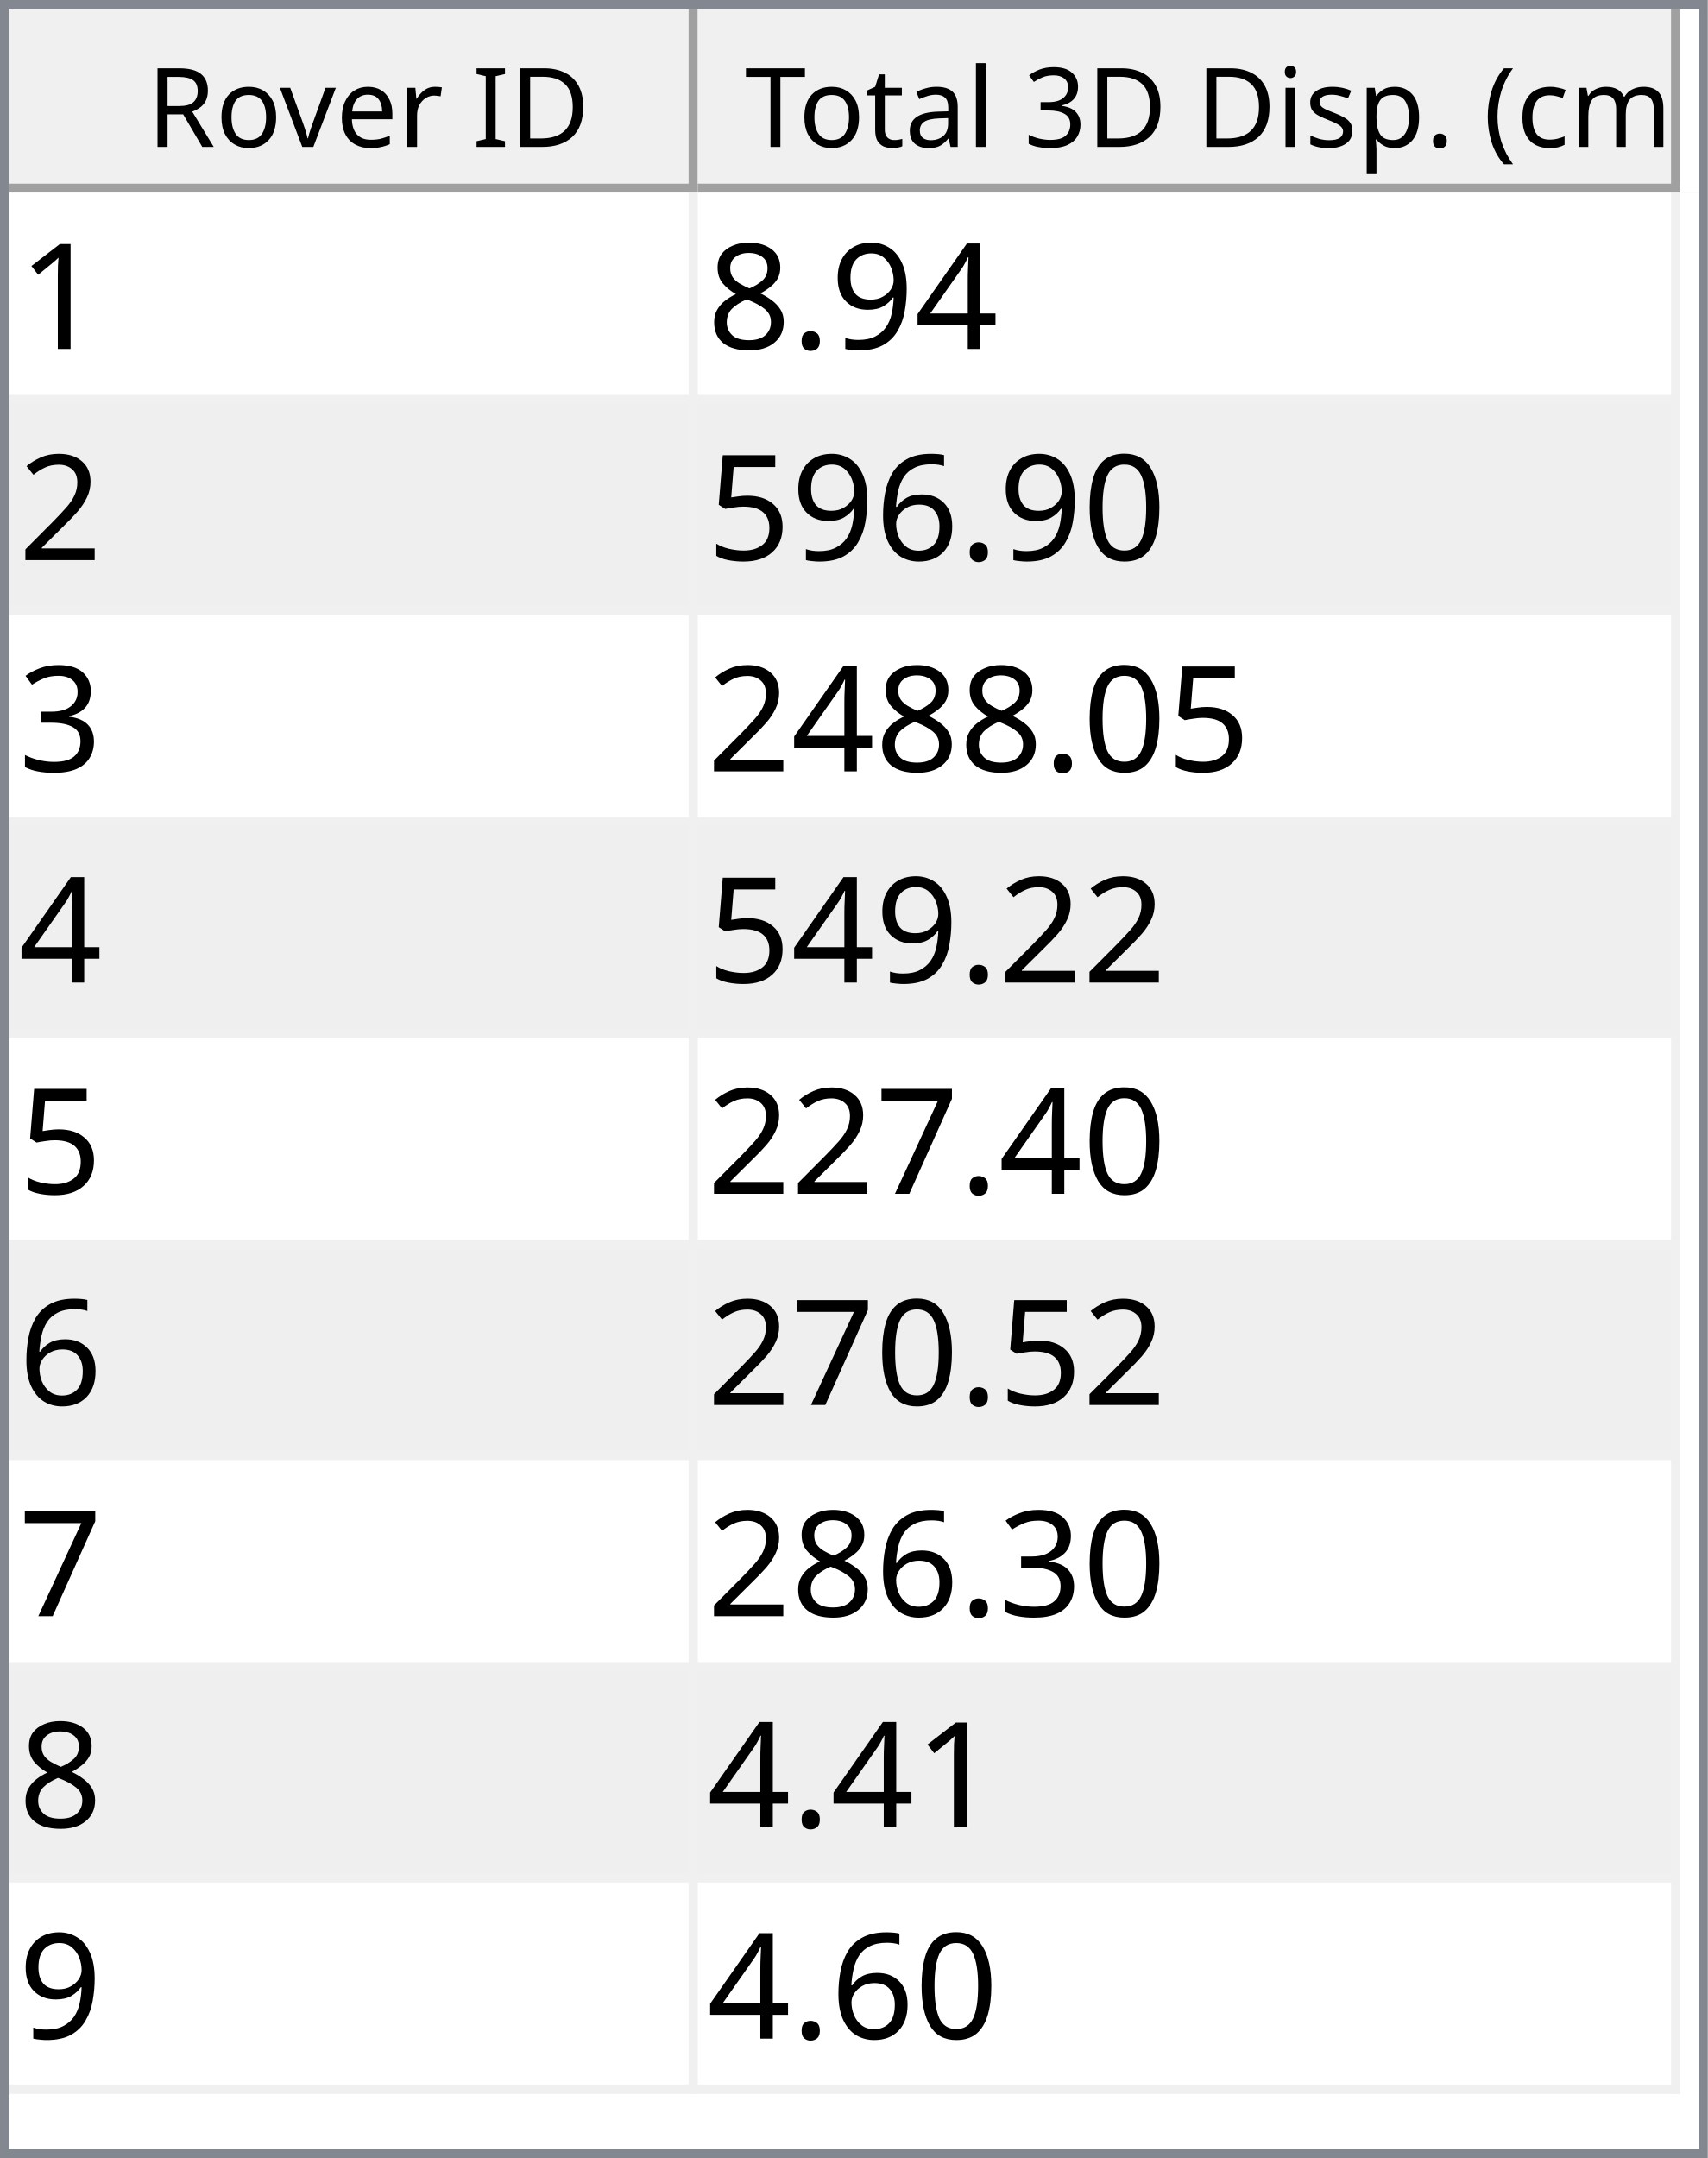
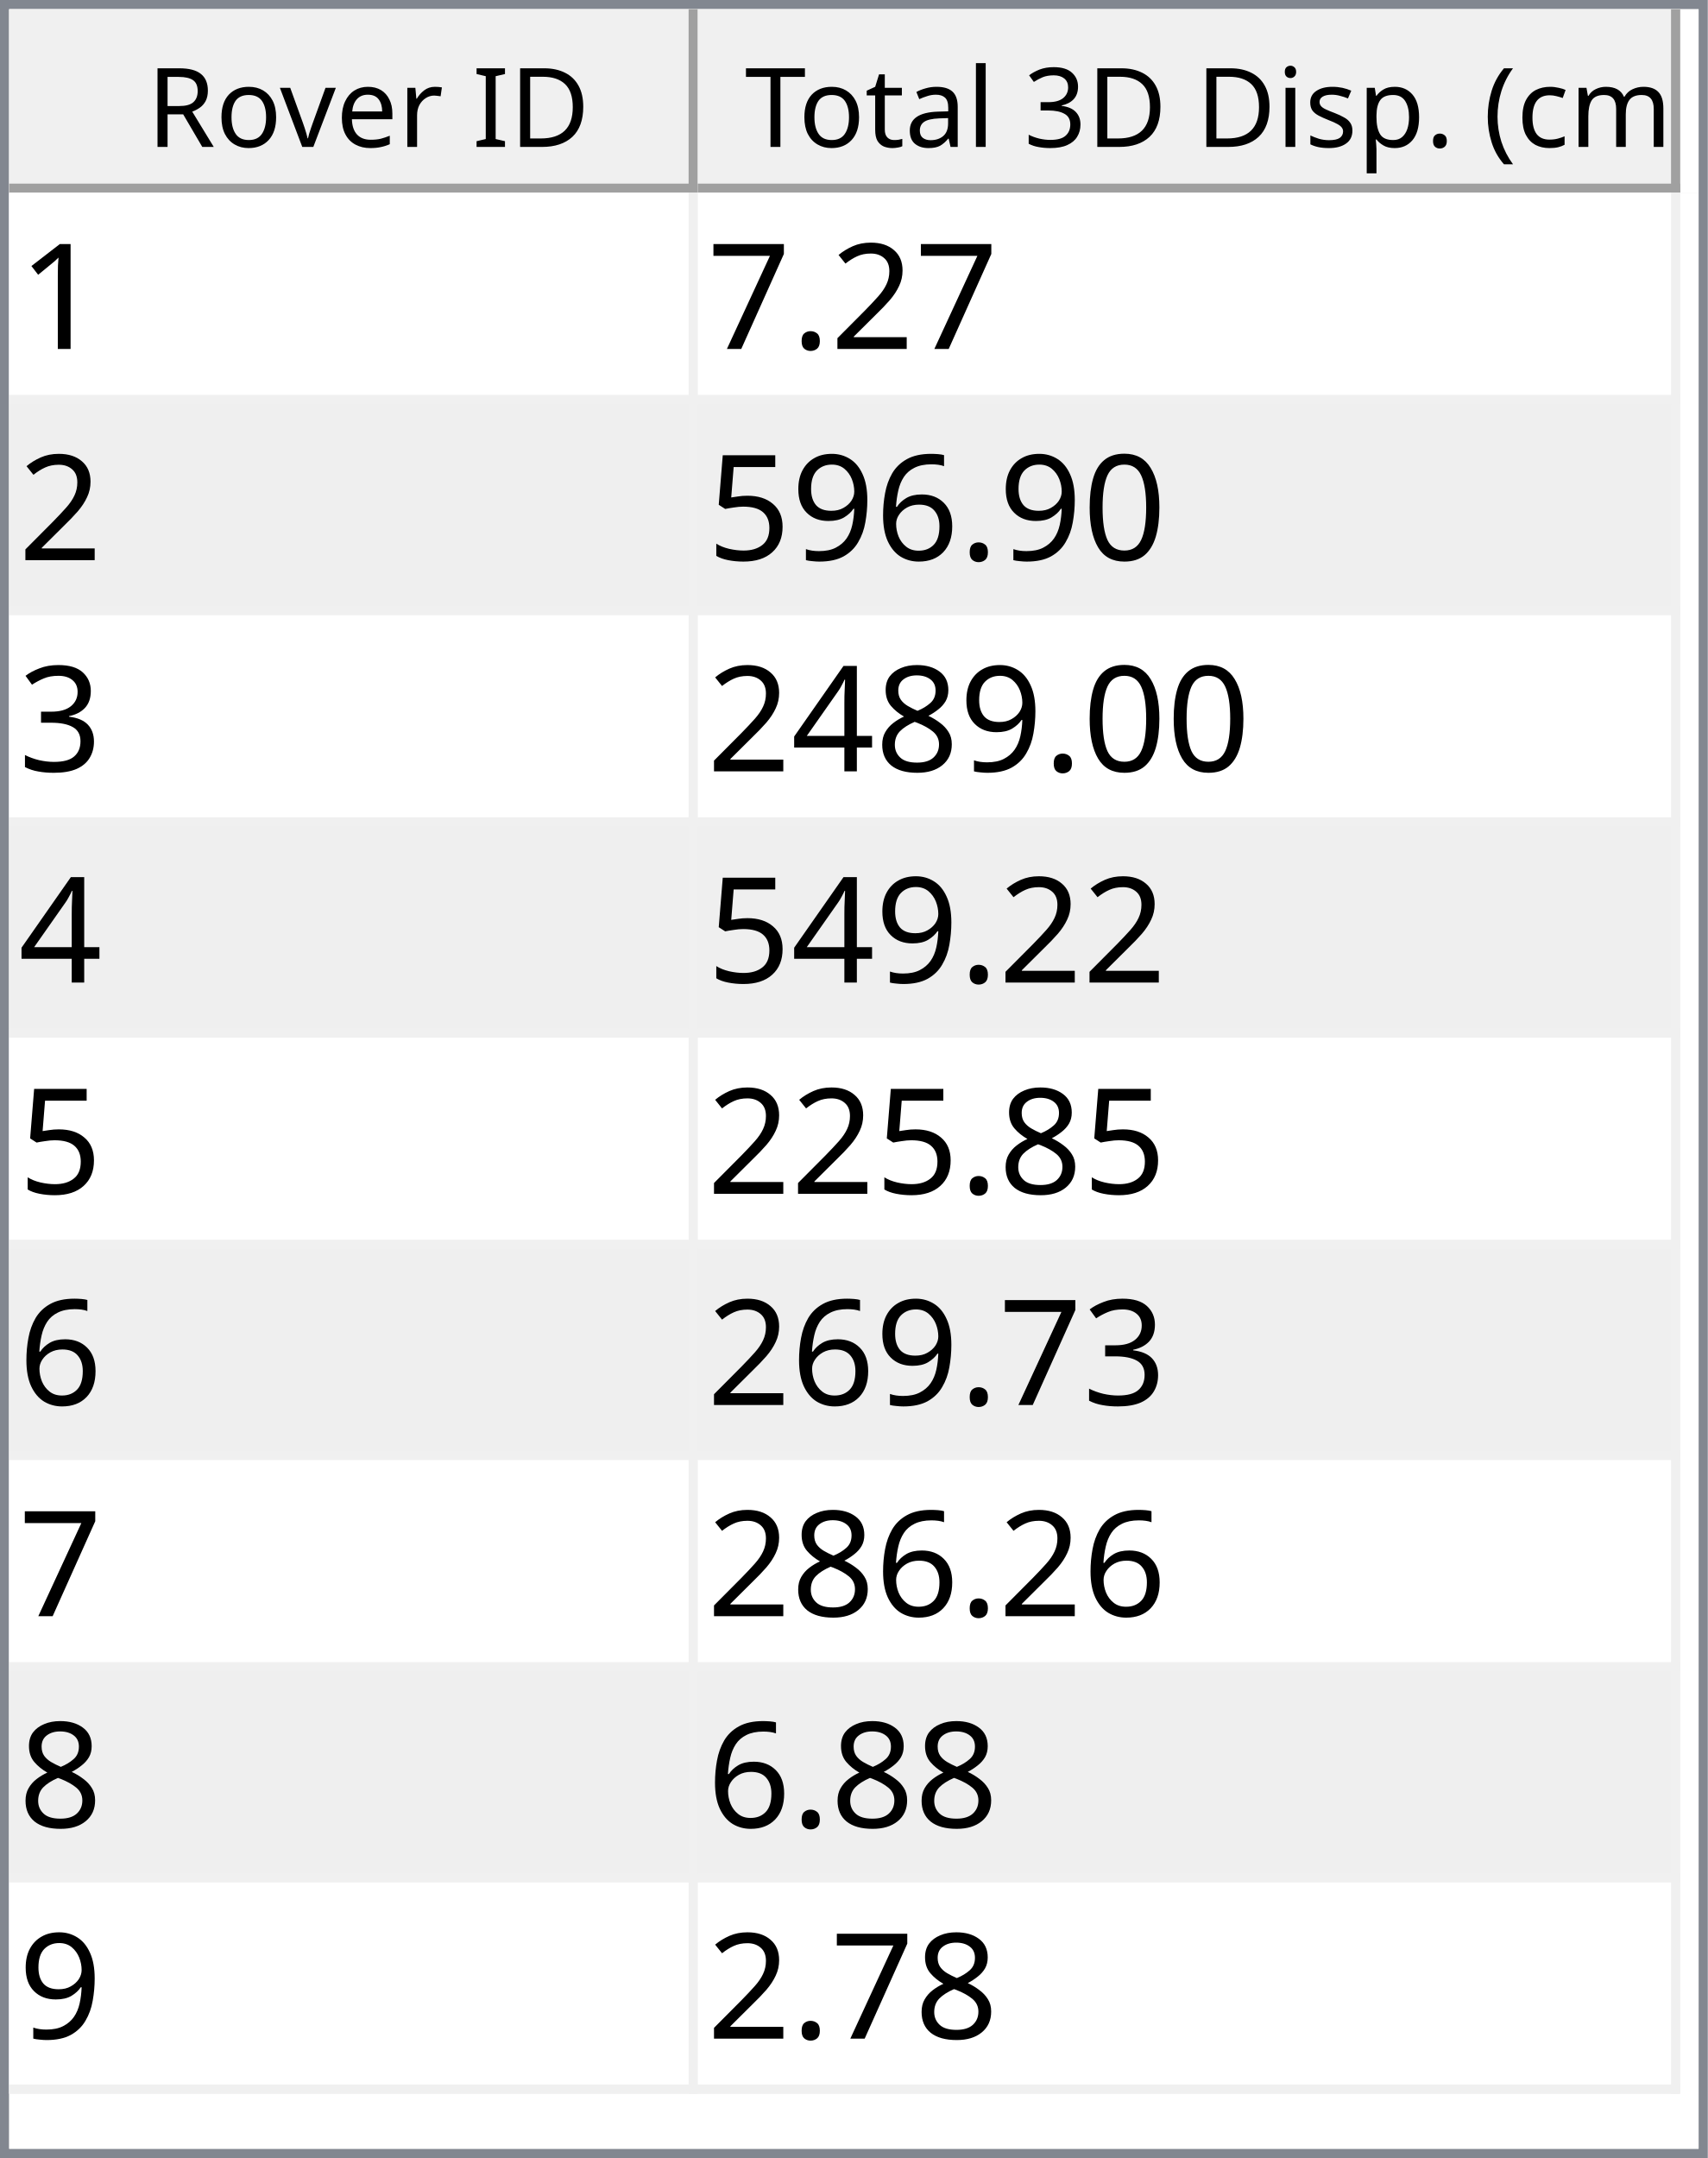
<svg xmlns="http://www.w3.org/2000/svg" style="fill-opacity:1; color-rendering:auto; color-interpolation:auto; text-rendering:auto; stroke:black; stroke-linecap:square; stroke-miterlimit:10; shape-rendering:auto; stroke-opacity:1; fill:black; stroke-dasharray:none; font-weight:normal; stroke-width:1; font-family:'Dialog'; font-style:normal; stroke-linejoin:miter; font-size:12px; stroke-dashoffset:0; image-rendering:auto;" width="186" height="235">
  <defs id="genericDefs" />
  <g>
    <defs id="defs1">
      <clipPath clipPathUnits="userSpaceOnUse" id="clipPath1">
        <path d="M0 0 L186 0 L186 235 L0 235 L0 0 Z" />
      </clipPath>
      <clipPath clipPathUnits="userSpaceOnUse" id="clipPath2">
        <path d="M0 0 L0 235 L186 235 L186 0 Z" />
      </clipPath>
      <clipPath clipPathUnits="userSpaceOnUse" id="clipPath3">
        <path d="M0 0 L0 20 L184 20 L184 0 Z" />
      </clipPath>
      <clipPath clipPathUnits="userSpaceOnUse" id="clipPath4">
        <path d="M0 0 L0 20 L75 20 L75 0 Z" />
      </clipPath>
      <clipPath clipPathUnits="userSpaceOnUse" id="clipPath5">
        <path d="M1 1 L1 19 L74 19 L74 1 Z" />
      </clipPath>
      <clipPath clipPathUnits="userSpaceOnUse" id="clipPath6">
        <path d="M0 0 L0 18 L73 18 L73 0 Z" />
      </clipPath>
      <clipPath clipPathUnits="userSpaceOnUse" id="clipPath7">
        <path d="M-0.5 -0.5 L-0.5 19.5 L74.5 19.5 L74.5 -0.5 Z" />
      </clipPath>
      <clipPath clipPathUnits="userSpaceOnUse" id="clipPath8">
        <path d="M0 0 L0 20 L107 20 L107 0 Z" />
      </clipPath>
      <clipPath clipPathUnits="userSpaceOnUse" id="clipPath9">
        <path d="M1 1 L1 19 L106 19 L106 1 Z" />
      </clipPath>
      <clipPath clipPathUnits="userSpaceOnUse" id="clipPath10">
        <path d="M0 0 L0 18 L105 18 L105 0 Z" />
      </clipPath>
      <clipPath clipPathUnits="userSpaceOnUse" id="clipPath11">
        <path d="M-0.5 -0.5 L-0.5 19.5 L106.5 19.5 L106.5 -0.5 Z" />
      </clipPath>
      <clipPath clipPathUnits="userSpaceOnUse" id="clipPath12">
        <path d="M0 0 L0 213 L184 213 L184 0 Z" />
      </clipPath>
      <clipPath clipPathUnits="userSpaceOnUse" id="clipPath13">
        <path d="M0 0 L0 207 L182 207 L182 0 Z" />
      </clipPath>
      <clipPath clipPathUnits="userSpaceOnUse" id="clipPath14">
        <path d="M-0.5 -0.5 L-0.5 206.5 L181.5 206.5 L181.5 -0.5 Z" />
      </clipPath>
      <clipPath clipPathUnits="userSpaceOnUse" id="clipPath15">
        <path d="M0 0 L0 22 L74 22 L74 0 Z" />
      </clipPath>
      <clipPath clipPathUnits="userSpaceOnUse" id="clipPath16">
        <path d="M0 0 L0 22 L106 22 L106 0 Z" />
      </clipPath>
      <font horiz-adv-x="64.551" id="font1">
        <font-face ascent="107.91" descent="25.098" units-per-em="100" style="font-style:normal; font-family:Segoe UI; font-weight:normal;" />
        <missing-glyph horiz-adv-x="64.551" d="M8.109 0 L8.109 68.266 L56.453 68.266 L56.453 0 L8.109 0 ZM15.328 7.234 L49.219 7.234 L49.219 61.031 L15.328 61.031 L15.328 7.234 Z" />
        <glyph unicode="D" horiz-adv-x="70.117" d="M9.188 0 L9.188 70.016 L28.516 70.016 Q65.531 70.016 65.531 35.891 Q65.531 19.672 55.25 9.836 Q44.969 0 27.734 0 L9.188 0 ZM17.391 62.594 L17.391 7.422 L27.828 7.422 Q41.609 7.422 49.273 14.797 Q56.938 22.172 56.938 35.688 Q56.938 62.594 28.328 62.594 L17.391 62.594 Z" />
        <glyph unicode="I" horiz-adv-x="26.611" d="M17.391 0 L9.188 0 L9.188 70.016 L17.391 70.016 L17.391 0 Z" />
        <glyph unicode=" " horiz-adv-x="27.393" d="" />
        <glyph unicode="r" horiz-adv-x="34.766" d="M34.188 41.891 Q32.078 43.5 28.125 43.5 Q23 43.5 19.555 38.672 Q16.109 33.844 16.109 25.484 L16.109 0 L8.109 0 L8.109 50 L16.109 50 L16.109 39.703 L16.312 39.703 Q18.016 44.969 21.531 47.922 Q25.047 50.875 29.391 50.875 Q32.516 50.875 34.188 50.203 L34.188 41.891 Z" />
        <glyph unicode="e" horiz-adv-x="52.295" d="M48.297 23 L12.984 23 Q13.188 14.656 17.484 10.109 Q21.781 5.562 29.297 5.562 Q37.75 5.562 44.828 11.141 L44.828 3.609 Q38.234 -1.172 27.391 -1.172 Q16.797 -1.172 10.742 5.641 Q4.688 12.453 4.688 24.812 Q4.688 36.469 11.305 43.82 Q17.922 51.172 27.734 51.172 Q37.547 51.172 42.922 44.828 Q48.297 38.484 48.297 27.203 L48.297 23 ZM40.094 29.781 Q40.047 36.719 36.75 40.578 Q33.453 44.438 27.594 44.438 Q21.922 44.438 17.969 40.383 Q14.016 36.328 13.094 29.781 L40.094 29.781 Z" />
        <glyph unicode="v" horiz-adv-x="47.9" d="M47.406 50 L27.484 0 L19.625 0 L0.688 50 L9.469 50 L22.172 13.672 Q23.578 9.672 23.922 6.688 L24.125 6.688 Q24.609 10.453 25.688 13.484 L38.969 50 L47.406 50 Z" />
        <glyph unicode="o" horiz-adv-x="58.594" d="M29 -1.172 Q17.922 -1.172 11.305 5.836 Q4.688 12.844 4.688 24.422 Q4.688 37.016 11.57 44.094 Q18.453 51.172 30.172 51.172 Q41.359 51.172 47.633 44.289 Q53.906 37.406 53.906 25.203 Q53.906 13.234 47.141 6.031 Q40.375 -1.172 29 -1.172 ZM29.594 44.438 Q21.875 44.438 17.383 39.188 Q12.891 33.938 12.891 24.703 Q12.891 15.828 17.43 10.695 Q21.969 5.562 29.594 5.562 Q37.359 5.562 41.531 10.594 Q45.703 15.625 45.703 24.906 Q45.703 34.281 41.531 39.359 Q37.359 44.438 29.594 44.438 Z" />
        <glyph unicode="R" horiz-adv-x="59.814" d="M59.375 0 L49.609 0 L37.891 19.625 Q36.281 22.359 34.766 24.289 Q33.25 26.219 31.664 27.438 Q30.078 28.656 28.25 29.219 Q26.422 29.781 24.125 29.781 L17.391 29.781 L17.391 0 L9.188 0 L9.188 70.016 L30.078 70.016 Q34.672 70.016 38.555 68.867 Q42.438 67.719 45.289 65.375 Q48.141 63.031 49.758 59.547 Q51.375 56.062 51.375 51.375 Q51.375 47.703 50.273 44.656 Q49.172 41.609 47.148 39.211 Q45.125 36.812 42.266 35.133 Q39.406 33.453 35.844 32.516 L35.844 32.328 Q37.594 31.547 38.891 30.547 Q40.188 29.547 41.359 28.18 Q42.531 26.812 43.68 25.078 Q44.828 23.344 46.234 21.047 L59.375 0 ZM17.391 62.594 L17.391 37.203 L28.516 37.203 Q31.594 37.203 34.203 38.133 Q36.812 39.062 38.719 40.797 Q40.625 42.531 41.703 45.047 Q42.781 47.562 42.781 50.688 Q42.781 56.297 39.141 59.445 Q35.5 62.594 28.609 62.594 L17.391 62.594 Z" />
        <glyph unicode=")" horiz-adv-x="30.176" d="M8.297 -15.922 L1.172 -15.922 Q16.406 2.344 16.406 26.812 Q16.406 51.469 1.078 70.016 L8.297 70.016 Q23.531 52.156 23.531 26.703 Q23.531 1.375 8.297 -15.922 Z" />
        <glyph unicode="m" horiz-adv-x="86.133" d="M79.109 0 L71.094 0 L71.094 28.719 Q71.094 37.016 68.531 40.727 Q65.969 44.438 59.906 44.438 Q54.781 44.438 51.195 39.75 Q47.609 35.062 47.609 28.516 L47.609 0 L39.594 0 L39.594 29.688 Q39.594 44.438 28.219 44.438 Q22.953 44.438 19.531 40.016 Q16.109 35.594 16.109 28.516 L16.109 0 L8.109 0 L8.109 50 L16.109 50 L16.109 42.094 L16.312 42.094 Q21.625 51.172 31.844 51.172 Q36.969 51.172 40.773 48.312 Q44.578 45.453 46 40.828 Q51.562 51.172 62.594 51.172 Q79.109 51.172 79.109 30.812 L79.109 0 Z" />
        <glyph unicode="c" horiz-adv-x="46.191" d="M42.188 2.297 Q36.422 -1.172 28.516 -1.172 Q17.828 -1.172 11.258 5.789 Q4.688 12.75 4.688 23.828 Q4.688 36.188 11.766 43.68 Q18.844 51.172 30.672 51.172 Q37.25 51.172 42.281 48.734 L42.281 40.531 Q36.719 44.438 30.375 44.438 Q22.703 44.438 17.797 38.945 Q12.891 33.453 12.891 24.516 Q12.891 15.719 17.508 10.641 Q22.125 5.562 29.891 5.562 Q36.422 5.562 42.188 9.906 L42.188 2.297 Z" />
        <glyph unicode="(" horiz-adv-x="30.176" d="M29.109 -15.922 L21.969 -15.922 Q6.844 1.375 6.844 26.703 Q6.844 52.156 21.969 70.016 L29.203 70.016 Q13.875 51.469 13.875 26.812 Q13.875 2.344 29.109 -15.922 Z" />
        <glyph unicode="." horiz-adv-x="21.68" d="M10.891 -1.078 Q8.641 -1.078 7.055 0.539 Q5.469 2.156 5.469 4.391 Q5.469 6.641 7.055 8.273 Q8.641 9.906 10.891 9.906 Q13.188 9.906 14.797 8.273 Q16.406 6.641 16.406 4.391 Q16.406 2.156 14.797 0.539 Q13.188 -1.078 10.891 -1.078 Z" />
        <glyph unicode="p" horiz-adv-x="58.789" d="M16.312 7.234 L16.109 7.234 L16.109 -23 L8.109 -23 L8.109 50 L16.109 50 L16.109 41.219 L16.312 41.219 Q22.219 51.172 33.594 51.172 Q43.266 51.172 48.688 44.461 Q54.109 37.75 54.109 26.469 Q54.109 13.922 48 6.375 Q41.891 -1.172 31.297 -1.172 Q21.578 -1.172 16.312 7.234 ZM16.109 27.391 L16.109 20.406 Q16.109 14.203 20.141 9.883 Q24.172 5.562 30.375 5.562 Q37.641 5.562 41.773 11.133 Q45.906 16.703 45.906 26.609 Q45.906 34.969 42.047 39.703 Q38.188 44.438 31.594 44.438 Q24.609 44.438 20.359 39.578 Q16.109 34.719 16.109 27.391 Z" />
        <glyph unicode="s" horiz-adv-x="42.432" d="M5.078 1.812 L5.078 10.406 Q11.625 5.562 19.484 5.562 Q30.031 5.562 30.031 12.594 Q30.031 14.594 29.125 15.992 Q28.219 17.391 26.68 18.461 Q25.141 19.531 23.07 20.383 Q21 21.234 18.609 22.172 Q15.281 23.484 12.766 24.828 Q10.25 26.172 8.57 27.859 Q6.891 29.547 6.031 31.695 Q5.172 33.844 5.172 36.719 Q5.172 40.234 6.789 42.945 Q8.406 45.656 11.086 47.484 Q13.766 49.312 17.211 50.242 Q20.656 51.172 24.312 51.172 Q30.812 51.172 35.938 48.922 L35.938 40.828 Q30.422 44.438 23.25 44.438 Q21 44.438 19.195 43.922 Q17.391 43.406 16.094 42.477 Q14.797 41.547 14.086 40.258 Q13.375 38.969 13.375 37.406 Q13.375 35.453 14.086 34.133 Q14.797 32.812 16.164 31.789 Q17.531 30.766 19.484 29.938 Q21.438 29.109 23.922 28.125 Q27.25 26.859 29.883 25.516 Q32.516 24.172 34.375 22.484 Q36.234 20.797 37.234 18.602 Q38.234 16.406 38.234 13.375 Q38.234 9.672 36.602 6.938 Q34.969 4.203 32.234 2.398 Q29.5 0.594 25.93 -0.289 Q22.359 -1.172 18.453 -1.172 Q10.75 -1.172 5.078 1.812 Z" />
        <glyph unicode="i" horiz-adv-x="24.219" d="M12.203 62.703 Q10.062 62.703 8.547 64.164 Q7.031 65.625 7.031 67.875 Q7.031 70.125 8.547 71.609 Q10.062 73.094 12.203 73.094 Q14.406 73.094 15.945 71.609 Q17.484 70.125 17.484 67.875 Q17.484 65.719 15.945 64.211 Q14.406 62.703 12.203 62.703 ZM16.109 0 L8.109 0 L8.109 50 L16.109 50 L16.109 0 Z" />
        <glyph unicode="3" horiz-adv-x="53.906" d="M46.531 19.828 Q46.531 15.094 44.75 11.211 Q42.969 7.328 39.719 4.57 Q36.469 1.812 31.93 0.297 Q27.391 -1.219 21.922 -1.219 Q11.922 -1.219 6 2.594 L6 11.188 Q13.094 5.609 22.219 5.609 Q25.875 5.609 28.828 6.539 Q31.781 7.469 33.906 9.227 Q36.031 10.984 37.18 13.477 Q38.328 15.969 38.328 19.094 Q38.328 32.812 18.797 32.812 L12.984 32.812 L12.984 39.594 L18.5 39.594 Q35.797 39.594 35.797 52.484 Q35.797 64.406 22.609 64.406 Q15.188 64.406 8.688 59.422 L8.688 67.188 Q15.375 71.188 24.609 71.188 Q29 71.188 32.57 69.969 Q36.141 68.75 38.68 66.555 Q41.219 64.359 42.609 61.281 Q44 58.203 44 54.5 Q44 40.672 30.031 36.719 L30.031 36.531 Q33.594 36.141 36.625 34.797 Q39.656 33.453 41.852 31.305 Q44.047 29.156 45.289 26.25 Q46.531 23.344 46.531 19.828 Z" />
        <glyph unicode="l" horiz-adv-x="24.219" d="M16.109 0 L8.109 0 L8.109 74.031 L16.109 74.031 L16.109 0 Z" />
        <glyph unicode="a" horiz-adv-x="50.879" d="M43.891 0 L35.891 0 L35.891 7.812 L35.688 7.812 Q30.469 -1.172 20.312 -1.172 Q12.844 -1.172 8.617 2.781 Q4.391 6.734 4.391 13.281 Q4.391 27.297 20.906 29.594 L35.891 31.688 Q35.891 44.438 25.594 44.438 Q16.547 44.438 9.281 38.281 L9.281 46.484 Q16.656 51.172 26.266 51.172 Q43.891 51.172 43.891 32.516 L43.891 0 ZM35.891 25.297 L23.828 23.641 Q18.266 22.859 15.43 20.875 Q12.594 18.891 12.594 13.875 Q12.594 10.203 15.211 7.883 Q17.828 5.562 22.172 5.562 Q28.125 5.562 32.008 9.742 Q35.891 13.922 35.891 20.312 L35.891 25.297 Z" />
        <glyph unicode="t" horiz-adv-x="33.887" d="M31.297 0.484 Q28.469 -1.078 23.828 -1.078 Q10.688 -1.078 10.688 13.578 L10.688 43.172 L2.094 43.172 L2.094 50 L10.688 50 L10.688 62.203 L18.703 64.797 L18.703 50 L31.297 50 L31.297 43.172 L18.703 43.172 L18.703 14.984 Q18.703 9.969 20.414 7.82 Q22.125 5.672 26.078 5.672 Q29.109 5.672 31.297 7.328 L31.297 0.484 Z" />
        <glyph unicode="T" horiz-adv-x="52.393" d="M50.594 62.594 L30.375 62.594 L30.375 0 L22.172 0 L22.172 62.594 L2 62.594 L2 70.016 L50.594 70.016 L50.594 62.594 Z" />
      </font>
      <font horiz-adv-x="75.0" id="font2">
        <font-face ascent="100.537" descent="21.973" units-per-em="100" style="font-style:normal; font-family:sans-serif; font-weight:normal;" />
        <missing-glyph horiz-adv-x="75.0" d="M12.5 0 L12.5 62.5 L62.5 62.5 L62.5 0 L12.5 0 ZM14.062 1.562 L60.938 1.562 L60.938 60.938 L14.062 60.938 L14.062 1.562 Z" />
        <glyph unicode="1" horiz-adv-x="55.615" d="M37.25 0 L28.469 0 L28.469 56 Q25.297 52.984 20.141 49.953 Q14.984 46.922 10.891 45.406 L10.891 53.906 Q18.266 57.375 23.781 62.305 Q29.297 67.234 31.594 71.875 L37.25 71.875 L37.25 0 Z" />
-         <glyph unicode="4" horiz-adv-x="55.615" d="M32.328 0 L32.328 17.141 L1.266 17.141 L1.266 25.203 L33.938 71.578 L41.109 71.578 L41.109 25.203 L50.781 25.203 L50.781 17.141 L41.109 17.141 L41.109 0 L32.328 0 ZM32.328 25.203 L32.328 57.469 L9.906 25.203 L32.328 25.203 Z" />
-         <glyph unicode="9" horiz-adv-x="55.615" d="M5.469 16.547 L13.922 17.328 Q14.984 11.375 18.016 8.688 Q21.047 6 25.781 6 Q29.828 6 32.883 7.859 Q35.938 9.719 37.891 12.82 Q39.844 15.922 41.164 21.195 Q42.484 26.469 42.484 31.938 Q42.484 32.516 42.438 33.688 Q39.797 29.5 35.234 26.883 Q30.672 24.266 25.344 24.266 Q16.453 24.266 10.305 30.711 Q4.156 37.156 4.156 47.703 Q4.156 58.594 10.578 65.234 Q17 71.875 26.656 71.875 Q33.641 71.875 39.43 68.117 Q45.219 64.359 48.219 57.398 Q51.219 50.438 51.219 37.25 Q51.219 23.531 48.242 15.406 Q45.266 7.281 39.383 3.031 Q33.5 -1.219 25.594 -1.219 Q17.188 -1.219 11.867 3.445 Q6.547 8.109 5.469 16.547 ZM41.453 48.141 Q41.453 55.719 37.43 60.156 Q33.406 64.594 27.734 64.594 Q21.875 64.594 17.531 59.812 Q13.188 55.031 13.188 47.406 Q13.188 40.578 17.312 36.305 Q21.438 32.031 27.484 32.031 Q33.594 32.031 37.523 36.305 Q41.453 40.578 41.453 48.141 Z" />
+         <glyph unicode="2" horiz-adv-x="55.615" d="M50.344 8.453 L50.344 0 L3.031 0 Q2.938 3.172 4.047 6.109 Q5.859 10.938 9.836 15.625 Q13.812 20.312 21.344 26.469 Q33.016 36.031 37.117 41.625 Q41.219 47.219 41.219 52.203 Q41.219 57.422 37.477 61.008 Q33.734 64.594 27.734 64.594 Q21.391 64.594 17.578 60.789 Q13.766 56.984 13.719 50.25 L4.688 51.172 Q5.609 61.281 11.664 66.578 Q17.719 71.875 27.938 71.875 Q38.234 71.875 44.242 66.164 Q50.25 60.453 50.25 52 Q50.25 47.703 48.492 43.555 Q46.734 39.406 42.656 34.812 Q38.578 30.219 29.109 22.219 Q21.188 15.578 18.945 13.211 Q16.703 10.844 15.234 8.453 L50.344 8.453 Z" />
        <glyph unicode="." horiz-adv-x="27.783" d="M9.078 0 L9.078 10.016 L19.094 10.016 L19.094 0 L9.078 0 Z" />
-         <glyph unicode="8" horiz-adv-x="55.615" d="M17.672 38.812 Q12.203 40.828 9.57 44.539 Q6.938 48.25 6.938 53.422 Q6.938 61.234 12.555 66.555 Q18.172 71.875 27.484 71.875 Q36.859 71.875 42.578 66.43 Q48.297 60.984 48.297 53.172 Q48.297 48.188 45.68 44.508 Q43.062 40.828 37.75 38.812 Q44.344 36.672 47.781 31.883 Q51.219 27.094 51.219 20.453 Q51.219 11.281 44.727 5.031 Q38.234 -1.219 27.641 -1.219 Q17.047 -1.219 10.547 5.055 Q4.047 11.328 4.047 20.703 Q4.047 27.688 7.594 32.398 Q11.141 37.109 17.672 38.812 ZM15.922 53.719 Q15.922 48.641 19.195 45.414 Q22.469 42.188 27.688 42.188 Q32.766 42.188 36.016 45.383 Q39.266 48.578 39.266 53.219 Q39.266 58.062 35.914 61.359 Q32.562 64.656 27.594 64.656 Q22.562 64.656 19.242 61.43 Q15.922 58.203 15.922 53.719 ZM13.094 20.656 Q13.094 16.891 14.875 13.375 Q16.656 9.859 20.172 7.93 Q23.688 6 27.734 6 Q34.031 6 38.133 10.055 Q42.234 14.109 42.234 20.359 Q42.234 26.703 38.016 30.859 Q33.797 35.016 27.438 35.016 Q21.234 35.016 17.164 30.914 Q13.094 26.812 13.094 20.656 Z" />
-         <glyph unicode="2" horiz-adv-x="55.615" d="M50.344 8.453 L50.344 0 L3.031 0 Q2.938 3.172 4.047 6.109 Q5.859 10.938 9.836 15.625 Q13.812 20.312 21.344 26.469 Q33.016 36.031 37.117 41.625 Q41.219 47.219 41.219 52.203 Q41.219 57.422 37.477 61.008 Q33.734 64.594 27.734 64.594 Q21.391 64.594 17.578 60.789 Q13.766 56.984 13.719 50.25 L4.688 51.172 Q5.609 61.281 11.664 66.578 Q17.719 71.875 27.938 71.875 Q38.234 71.875 44.242 66.164 Q50.25 60.453 50.25 52 Q50.25 47.703 48.492 43.555 Q46.734 39.406 42.656 34.812 Q38.578 30.219 29.109 22.219 Q21.188 15.578 18.945 13.211 Q16.703 10.844 15.234 8.453 L50.344 8.453 Z" />
+         <glyph unicode="7" horiz-adv-x="55.615" d="M4.734 62.203 L4.734 70.656 L51.078 70.656 L51.078 63.812 Q44.234 56.547 37.523 44.484 Q30.812 32.422 27.156 19.672 Q24.516 10.688 23.781 0 L14.75 0 Q14.891 8.453 18.062 20.414 Q21.234 32.375 27.172 43.484 Q33.109 54.594 39.797 62.203 L4.734 62.203 Z" />
        <glyph unicode="0" horiz-adv-x="55.615" d="M4.156 35.297 Q4.156 48 6.766 55.742 Q9.375 63.484 14.523 67.68 Q19.672 71.875 27.484 71.875 Q33.25 71.875 37.594 69.555 Q41.938 67.234 44.773 62.867 Q47.609 58.5 49.219 52.227 Q50.828 45.953 50.828 35.297 Q50.828 22.703 48.242 14.969 Q45.656 7.234 40.508 3.008 Q35.359 -1.219 27.484 -1.219 Q17.141 -1.219 11.234 6.203 Q4.156 15.141 4.156 35.297 ZM13.188 35.297 Q13.188 17.672 17.312 11.836 Q21.438 6 27.484 6 Q33.547 6 37.672 11.859 Q41.797 17.719 41.797 35.297 Q41.797 52.984 37.672 58.789 Q33.547 64.594 27.391 64.594 Q21.344 64.594 17.719 59.469 Q13.188 52.938 13.188 35.297 Z" />
        <glyph unicode="6" horiz-adv-x="55.615" d="M49.75 54.047 L41.016 53.375 Q39.844 58.547 37.703 60.891 Q34.125 64.656 28.906 64.656 Q24.703 64.656 21.531 62.312 Q17.391 59.281 14.992 53.469 Q12.594 47.656 12.5 36.922 Q15.672 41.75 20.266 44.094 Q24.859 46.438 29.891 46.438 Q38.672 46.438 44.852 39.969 Q51.031 33.5 51.031 23.25 Q51.031 16.5 48.125 10.719 Q45.219 4.938 40.141 1.859 Q35.062 -1.219 28.609 -1.219 Q17.625 -1.219 10.695 6.859 Q3.766 14.938 3.766 33.5 Q3.766 54.25 11.422 63.672 Q18.109 71.875 29.438 71.875 Q37.891 71.875 43.289 67.141 Q48.688 62.406 49.75 54.047 ZM13.875 23.188 Q13.875 18.656 15.797 14.508 Q17.719 10.359 21.188 8.18 Q24.656 6 28.469 6 Q34.031 6 38.039 10.492 Q42.047 14.984 42.047 22.703 Q42.047 30.125 38.086 34.398 Q34.125 38.672 28.125 38.672 Q22.172 38.672 18.023 34.398 Q13.875 30.125 13.875 23.188 Z" />
+         <glyph unicode="9" horiz-adv-x="55.615" d="M5.469 16.547 L13.922 17.328 Q14.984 11.375 18.016 8.688 Q21.047 6 25.781 6 Q29.828 6 32.883 7.859 Q35.938 9.719 37.891 12.82 Q39.844 15.922 41.164 21.195 Q42.484 26.469 42.484 31.938 Q42.484 32.516 42.438 33.688 Q39.797 29.5 35.234 26.883 Q30.672 24.266 25.344 24.266 Q16.453 24.266 10.305 30.711 Q4.156 37.156 4.156 47.703 Q4.156 58.594 10.578 65.234 Q17 71.875 26.656 71.875 Q33.641 71.875 39.43 68.117 Q45.219 64.359 48.219 57.398 Q51.219 50.438 51.219 37.25 Q51.219 23.531 48.242 15.406 Q45.266 7.281 39.383 3.031 Q33.5 -1.219 25.594 -1.219 Q17.188 -1.219 11.867 3.445 Q6.547 8.109 5.469 16.547 ZM41.453 48.141 Q41.453 55.719 37.43 60.156 Q33.406 64.594 27.734 64.594 Q21.875 64.594 17.531 59.812 Q13.188 55.031 13.188 47.406 Q13.188 40.578 17.312 36.305 Q21.438 32.031 27.484 32.031 Q33.594 32.031 37.523 36.305 Q41.453 40.578 41.453 48.141 Z" />
        <glyph unicode="5" horiz-adv-x="55.615" d="M4.156 18.75 L13.375 19.531 Q14.406 12.797 18.141 9.398 Q21.875 6 27.156 6 Q33.5 6 37.891 10.789 Q42.281 15.578 42.281 23.484 Q42.281 31 38.062 35.352 Q33.844 39.703 27 39.703 Q22.75 39.703 19.336 37.773 Q15.922 35.844 13.969 32.766 L5.719 33.844 L12.641 70.609 L48.25 70.609 L48.25 62.203 L19.672 62.203 L15.828 42.969 Q22.266 47.469 29.344 47.469 Q38.719 47.469 45.164 40.969 Q51.609 34.469 51.609 24.266 Q51.609 14.547 45.953 7.469 Q39.062 -1.219 27.156 -1.219 Q17.391 -1.219 11.211 4.25 Q5.031 9.719 4.156 18.75 Z" />
        <glyph unicode="3" horiz-adv-x="55.615" d="M4.203 18.891 L12.984 20.062 Q14.5 12.594 18.141 9.297 Q21.781 6 27 6 Q33.203 6 37.477 10.297 Q41.75 14.594 41.75 20.953 Q41.75 27 37.797 30.93 Q33.844 34.859 27.734 34.859 Q25.25 34.859 21.531 33.891 L22.516 41.609 Q23.391 41.5 23.922 41.5 Q29.547 41.5 34.039 44.43 Q38.531 47.359 38.531 53.469 Q38.531 58.297 35.258 61.477 Q31.984 64.656 26.812 64.656 Q21.688 64.656 18.266 61.43 Q14.844 58.203 13.875 51.766 L5.078 53.328 Q6.688 62.156 12.398 67.016 Q18.109 71.875 26.609 71.875 Q32.469 71.875 37.398 69.359 Q42.328 66.844 44.945 62.5 Q47.562 58.156 47.562 53.266 Q47.562 48.641 45.07 44.828 Q42.578 41.016 37.703 38.766 Q44.047 37.312 47.562 32.695 Q51.078 28.078 51.078 21.141 Q51.078 11.766 44.242 5.25 Q37.406 -1.266 26.953 -1.266 Q17.531 -1.266 11.305 4.352 Q5.078 9.969 4.203 18.891 Z" />
-         <glyph unicode="7" horiz-adv-x="55.615" d="M4.734 62.203 L4.734 70.656 L51.078 70.656 L51.078 63.812 Q44.234 56.547 37.523 44.484 Q30.812 32.422 27.156 19.672 Q24.516 10.688 23.781 0 L14.75 0 Q14.891 8.453 18.062 20.414 Q21.234 32.375 27.172 43.484 Q33.109 54.594 39.797 62.203 L4.734 62.203 Z" />
+         <glyph unicode="8" horiz-adv-x="55.615" d="M17.672 38.812 Q12.203 40.828 9.57 44.539 Q6.938 48.25 6.938 53.422 Q6.938 61.234 12.555 66.555 Q18.172 71.875 27.484 71.875 Q36.859 71.875 42.578 66.43 Q48.297 60.984 48.297 53.172 Q48.297 48.188 45.68 44.508 Q43.062 40.828 37.75 38.812 Q44.344 36.672 47.781 31.883 Q51.219 27.094 51.219 20.453 Q51.219 11.281 44.727 5.031 Q38.234 -1.219 27.641 -1.219 Q17.047 -1.219 10.547 5.055 Q4.047 11.328 4.047 20.703 Q4.047 27.688 7.594 32.398 Q11.141 37.109 17.672 38.812 ZM15.922 53.719 Q15.922 48.641 19.195 45.414 Q22.469 42.188 27.688 42.188 Q32.766 42.188 36.016 45.383 Q39.266 48.578 39.266 53.219 Q39.266 58.062 35.914 61.359 Q32.562 64.656 27.594 64.656 Q22.562 64.656 19.242 61.43 Q15.922 58.203 15.922 53.719 ZM13.094 20.656 Q13.094 16.891 14.875 13.375 Q16.656 9.859 20.172 7.93 Q23.688 6 27.734 6 Q34.031 6 38.133 10.055 Q42.234 14.109 42.234 20.359 Q42.234 26.703 38.016 30.859 Q33.797 35.016 27.438 35.016 Q21.234 35.016 17.164 30.914 Q13.094 26.812 13.094 20.656 Z" />
+         <glyph unicode="4" horiz-adv-x="55.615" d="M32.328 0 L32.328 17.141 L1.266 17.141 L1.266 25.203 L33.938 71.578 L41.109 71.578 L41.109 25.203 L50.781 25.203 L50.781 17.141 L41.109 17.141 L41.109 0 L32.328 0 ZM32.328 25.203 L32.328 57.469 L9.906 25.203 L32.328 25.203 Z" />
      </font>
    </defs>
    <g style="fill:white; stroke:white;">
      <rect x="0" y="0" width="186" style="clip-path:url(#clipPath1); stroke:none;" height="235" />
    </g>
    <g style="fill:white; text-rendering:optimizeSpeed; color-rendering:optimizeSpeed; image-rendering:optimizeSpeed; shape-rendering:crispEdges; stroke:white; color-interpolation:sRGB;">
      <rect x="0" width="186" height="235" y="0" style="stroke:none;" />
      <path style="stroke:none;" d="M0 235 L186 235 L186 0 L0 0 Z" />
    </g>
    <g style="fill:rgb(240,240,240); font-family:'Segoe UI'; stroke:rgb(240,240,240);">
      <rect x="0" y="0" width="186" style="clip-path:url(#clipPath2); stroke:none;" height="235" />
    </g>
    <g style="fill:rgb(130,135,144); font-family:'Segoe UI'; stroke:rgb(130,135,144);">
      <path d="M0 0 L186 0 L186 235 L0 235 L0 0 ZM1 1 L185 1 L185 234 L1 234 L1 1 Z" style="fill-rule:evenodd; clip-path:url(#clipPath2); stroke:none;" />
    </g>
    <g style="fill:white; font-family:'Segoe UI'; stroke:white;" transform="translate(1,1)">
      <rect x="0" y="0" width="184" style="clip-path:url(#clipPath3); stroke:none;" height="20" />
    </g>
    <g style="fill:rgb(240,240,240); font-family:'Segoe UI'; stroke:rgb(240,240,240);" transform="translate(1,1)">
      <rect x="0" y="0" width="75" style="clip-path:url(#clipPath4); stroke:none;" height="20" />
    </g>
    <g style="font-family:'Segoe UI';" transform="translate(2,2)">
      <text x="14" xml:space="preserve" y="14" style="clip-path:url(#clipPath6); stroke:none;">Rover ID</text>
    </g>
    <g style="fill:rgb(160,160,160); font-family:'Segoe UI'; stroke:rgb(160,160,160); stroke-linejoin:bevel;" transform="translate(1.5,1.5)">
      <line x1="74" x2="74" y1="0" style="fill:none; clip-path:url(#clipPath7);" y2="19" />
    </g>
    <g style="fill:rgb(160,160,160); font-family:'Segoe UI'; stroke:rgb(160,160,160); stroke-linejoin:bevel;" transform="matrix(1,0,0,1,1,1) translate(0.5,0.5)">
      <line x1="0" x2="74" y1="19" style="fill:none; clip-path:url(#clipPath7);" y2="19" />
    </g>
    <g style="fill:rgb(240,240,240); font-family:'Segoe UI'; stroke:rgb(240,240,240);" transform="translate(76,1)">
      <rect x="0" y="0" width="107" style="clip-path:url(#clipPath8); stroke:none;" height="20" />
    </g>
    <g style="font-family:'Segoe UI';" transform="translate(77,2)">
      <text x="1" xml:space="preserve" y="14" style="clip-path:url(#clipPath10); stroke:none;"> Total 3D Disp. (cm)</text>
    </g>
    <g style="fill:rgb(160,160,160); font-family:'Segoe UI'; stroke:rgb(160,160,160); stroke-linejoin:bevel;" transform="translate(76.5,1.5)">
      <line x1="106" x2="106" y1="0" style="fill:none; clip-path:url(#clipPath11);" y2="19" />
    </g>
    <g style="fill:rgb(160,160,160); font-family:'Segoe UI'; stroke:rgb(160,160,160); stroke-linejoin:bevel;" transform="matrix(1,0,0,1,76,1) translate(0.5,0.5)">
      <line x1="0" x2="106" y1="19" style="fill:none; clip-path:url(#clipPath11);" y2="19" />
    </g>
    <g style="fill:white; font-family:'Segoe UI'; stroke:white;" transform="translate(1,21)">
      <rect x="0" y="0" width="184" style="clip-path:url(#clipPath12); stroke:none;" height="213" />
    </g>
    <g style="fill:rgb(240,240,240); font-size:16px; font-family:sans-serif; stroke:rgb(240,240,240);" transform="translate(1,21)">
      <rect x="0" y="0" width="182" style="clip-path:url(#clipPath13); stroke:none;" height="207" />
      <line transform="translate(0.5,0.5)" x1="0" x2="181" y1="22" style="clip-path:url(#clipPath14); fill:none; stroke-linejoin:bevel;" y2="22" />
    </g>
    <g transform="matrix(1,0,0,1,1,21) translate(0.5,0.5)" style="fill:rgb(240,240,240); font-size:16px; font-family:sans-serif; stroke:rgb(240,240,240); stroke-linejoin:bevel;">
      <line x1="0" x2="181" y1="45" style="fill:none; clip-path:url(#clipPath14);" y2="45" />
    </g>
    <g transform="matrix(1,0,0,1,1,21) translate(0.5,0.5)" style="fill:rgb(240,240,240); font-size:16px; font-family:sans-serif; stroke:rgb(240,240,240); stroke-linejoin:bevel;">
      <line x1="0" x2="181" y1="68" style="fill:none; clip-path:url(#clipPath14);" y2="68" />
    </g>
    <g transform="matrix(1,0,0,1,1,21) translate(0.5,0.5)" style="fill:rgb(240,240,240); font-size:16px; font-family:sans-serif; stroke:rgb(240,240,240); stroke-linejoin:bevel;">
      <line x1="0" x2="181" y1="91" style="fill:none; clip-path:url(#clipPath14);" y2="91" />
    </g>
    <g transform="matrix(1,0,0,1,1,21) translate(0.5,0.5)" style="fill:rgb(240,240,240); font-size:16px; font-family:sans-serif; stroke:rgb(240,240,240); stroke-linejoin:bevel;">
      <line x1="0" x2="181" y1="114" style="fill:none; clip-path:url(#clipPath14);" y2="114" />
    </g>
    <g transform="matrix(1,0,0,1,1,21) translate(0.5,0.5)" style="fill:rgb(240,240,240); font-size:16px; font-family:sans-serif; stroke:rgb(240,240,240); stroke-linejoin:bevel;">
      <line x1="0" x2="181" y1="137" style="fill:none; clip-path:url(#clipPath14);" y2="137" />
    </g>
    <g transform="matrix(1,0,0,1,1,21) translate(0.5,0.5)" style="fill:rgb(240,240,240); font-size:16px; font-family:sans-serif; stroke:rgb(240,240,240); stroke-linejoin:bevel;">
      <line x1="0" x2="181" y1="160" style="fill:none; clip-path:url(#clipPath14);" y2="160" />
    </g>
    <g transform="matrix(1,0,0,1,1,21) translate(0.5,0.5)" style="fill:rgb(240,240,240); font-size:16px; font-family:sans-serif; stroke:rgb(240,240,240); stroke-linejoin:bevel;">
      <line x1="0" x2="181" y1="183" style="fill:none; clip-path:url(#clipPath14);" y2="183" />
    </g>
    <g transform="matrix(1,0,0,1,1,21) translate(0.5,0.5)" style="fill:rgb(240,240,240); font-size:16px; font-family:sans-serif; stroke:rgb(240,240,240); stroke-linejoin:bevel;">
      <line x1="0" x2="181" y1="206" style="fill:none; clip-path:url(#clipPath14);" y2="206" />
    </g>
    <g transform="matrix(1,0,0,1,1,21) translate(0.5,0.5)" style="fill:rgb(240,240,240); font-size:16px; font-family:sans-serif; stroke:rgb(240,240,240); stroke-linejoin:bevel;">
      <line x1="74" x2="74" y1="0" style="fill:none; clip-path:url(#clipPath14);" y2="206" />
    </g>
    <g transform="matrix(1,0,0,1,1,21) translate(0.5,0.5)" style="fill:rgb(240,240,240); font-size:16px; font-family:sans-serif; stroke:rgb(240,240,240); stroke-linejoin:bevel;">
      <line x1="181" x2="181" y1="0" style="fill:none; clip-path:url(#clipPath14);" y2="206" />
    </g>
    <g style="fill:white; font-size:16px; font-family:sans-serif; stroke:white;" transform="matrix(1,0,0,1,1,21)">
      <rect x="0" y="0" width="74" style="clip-path:url(#clipPath15); stroke:none;" height="22" />
      <text x="1" y="17" style="fill:black; clip-path:url(#clipPath15); stroke:none;" xml:space="preserve">1</text>
    </g>
    <g style="fill:white; font-size:16px; font-family:sans-serif; stroke:white;" transform="matrix(1,0,0,1,1,21) translate(75,0)">
      <rect x="0" y="0" width="106" style="clip-path:url(#clipPath16); stroke:none;" height="22" />
-       <text x="1" y="17" style="fill:black; clip-path:url(#clipPath16); stroke:none;" xml:space="preserve">8.94</text>
+       <text x="1" y="17" style="fill:black; clip-path:url(#clipPath16); stroke:none;" xml:space="preserve">7.27</text>
    </g>
    <g style="fill:rgb(239,239,239); font-size:16px; font-family:sans-serif; stroke:rgb(239,239,239);" transform="matrix(1,0,0,1,1,21) translate(0,23)">
      <rect x="0" y="0" width="74" style="clip-path:url(#clipPath15); stroke:none;" height="22" />
      <text x="1" y="17" style="fill:black; clip-path:url(#clipPath15); stroke:none;" xml:space="preserve">2</text>
    </g>
    <g style="fill:rgb(239,239,239); font-size:16px; font-family:sans-serif; stroke:rgb(239,239,239);" transform="matrix(1,0,0,1,1,21) translate(75,23)">
      <rect x="0" y="0" width="106" style="clip-path:url(#clipPath16); stroke:none;" height="22" />
      <text x="1" y="17" style="fill:black; clip-path:url(#clipPath16); stroke:none;" xml:space="preserve">596.90</text>
    </g>
    <g style="fill:white; font-size:16px; font-family:sans-serif; stroke:white;" transform="matrix(1,0,0,1,1,21) translate(0,46)">
      <rect x="0" y="0" width="74" style="clip-path:url(#clipPath15); stroke:none;" height="22" />
      <text x="1" y="17" style="fill:black; clip-path:url(#clipPath15); stroke:none;" xml:space="preserve">3</text>
    </g>
    <g style="fill:white; font-size:16px; font-family:sans-serif; stroke:white;" transform="matrix(1,0,0,1,1,21) translate(75,46)">
      <rect x="0" y="0" width="106" style="clip-path:url(#clipPath16); stroke:none;" height="22" />
-       <text x="1" y="17" style="fill:black; clip-path:url(#clipPath16); stroke:none;" xml:space="preserve">2488.05</text>
+       <text x="1" y="17" style="fill:black; clip-path:url(#clipPath16); stroke:none;" xml:space="preserve">2489.00</text>
    </g>
    <g style="fill:rgb(239,239,239); font-size:16px; font-family:sans-serif; stroke:rgb(239,239,239);" transform="matrix(1,0,0,1,1,21) translate(0,69)">
      <rect x="0" y="0" width="74" style="clip-path:url(#clipPath15); stroke:none;" height="22" />
      <text x="1" y="17" style="fill:black; clip-path:url(#clipPath15); stroke:none;" xml:space="preserve">4</text>
    </g>
    <g style="fill:rgb(239,239,239); font-size:16px; font-family:sans-serif; stroke:rgb(239,239,239);" transform="matrix(1,0,0,1,1,21) translate(75,69)">
      <rect x="0" y="0" width="106" style="clip-path:url(#clipPath16); stroke:none;" height="22" />
      <text x="1" y="17" style="fill:black; clip-path:url(#clipPath16); stroke:none;" xml:space="preserve">549.22</text>
    </g>
    <g style="fill:white; font-size:16px; font-family:sans-serif; stroke:white;" transform="matrix(1,0,0,1,1,21) translate(0,92)">
      <rect x="0" y="0" width="74" style="clip-path:url(#clipPath15); stroke:none;" height="22" />
      <text x="1" y="17" style="fill:black; clip-path:url(#clipPath15); stroke:none;" xml:space="preserve">5</text>
    </g>
    <g style="fill:white; font-size:16px; font-family:sans-serif; stroke:white;" transform="matrix(1,0,0,1,1,21) translate(75,92)">
      <rect x="0" y="0" width="106" style="clip-path:url(#clipPath16); stroke:none;" height="22" />
-       <text x="1" y="17" style="fill:black; clip-path:url(#clipPath16); stroke:none;" xml:space="preserve">227.40</text>
+       <text x="1" y="17" style="fill:black; clip-path:url(#clipPath16); stroke:none;" xml:space="preserve">225.85</text>
    </g>
    <g style="fill:rgb(239,239,239); font-size:16px; font-family:sans-serif; stroke:rgb(239,239,239);" transform="matrix(1,0,0,1,1,21) translate(0,115)">
      <rect x="0" y="0" width="74" style="clip-path:url(#clipPath15); stroke:none;" height="22" />
      <text x="1" y="17" style="fill:black; clip-path:url(#clipPath15); stroke:none;" xml:space="preserve">6</text>
    </g>
    <g style="fill:rgb(239,239,239); font-size:16px; font-family:sans-serif; stroke:rgb(239,239,239);" transform="matrix(1,0,0,1,1,21) translate(75,115)">
      <rect x="0" y="0" width="106" style="clip-path:url(#clipPath16); stroke:none;" height="22" />
-       <text x="1" y="17" style="fill:black; clip-path:url(#clipPath16); stroke:none;" xml:space="preserve">270.52</text>
+       <text x="1" y="17" style="fill:black; clip-path:url(#clipPath16); stroke:none;" xml:space="preserve">269.73</text>
    </g>
    <g style="fill:white; font-size:16px; font-family:sans-serif; stroke:white;" transform="matrix(1,0,0,1,1,21) translate(0,138)">
      <rect x="0" y="0" width="74" style="clip-path:url(#clipPath15); stroke:none;" height="22" />
      <text x="1" y="17" style="fill:black; clip-path:url(#clipPath15); stroke:none;" xml:space="preserve">7</text>
    </g>
    <g style="fill:white; font-size:16px; font-family:sans-serif; stroke:white;" transform="matrix(1,0,0,1,1,21) translate(75,138)">
      <rect x="0" y="0" width="106" style="clip-path:url(#clipPath16); stroke:none;" height="22" />
-       <text x="1" y="17" style="fill:black; clip-path:url(#clipPath16); stroke:none;" xml:space="preserve">286.30</text>
+       <text x="1" y="17" style="fill:black; clip-path:url(#clipPath16); stroke:none;" xml:space="preserve">286.26</text>
    </g>
    <g style="fill:rgb(239,239,239); font-size:16px; font-family:sans-serif; stroke:rgb(239,239,239);" transform="matrix(1,0,0,1,1,21) translate(0,161)">
      <rect x="0" y="0" width="74" style="clip-path:url(#clipPath15); stroke:none;" height="22" />
      <text x="1" y="17" style="fill:black; clip-path:url(#clipPath15); stroke:none;" xml:space="preserve">8</text>
    </g>
    <g style="fill:rgb(239,239,239); font-size:16px; font-family:sans-serif; stroke:rgb(239,239,239);" transform="matrix(1,0,0,1,1,21) translate(75,161)">
      <rect x="0" y="0" width="106" style="clip-path:url(#clipPath16); stroke:none;" height="22" />
-       <text x="1" y="17" style="fill:black; clip-path:url(#clipPath16); stroke:none;" xml:space="preserve">4.41</text>
+       <text x="1" y="17" style="fill:black; clip-path:url(#clipPath16); stroke:none;" xml:space="preserve">6.88</text>
    </g>
    <g style="fill:white; font-size:16px; font-family:sans-serif; stroke:white;" transform="matrix(1,0,0,1,1,21) translate(0,184)">
      <rect x="0" y="0" width="74" style="clip-path:url(#clipPath15); stroke:none;" height="22" />
      <text x="1" y="17" style="fill:black; clip-path:url(#clipPath15); stroke:none;" xml:space="preserve">9</text>
    </g>
    <g style="fill:white; font-size:16px; font-family:sans-serif; stroke:white;" transform="matrix(1,0,0,1,1,21) translate(75,184)">
      <rect x="0" y="0" width="106" style="clip-path:url(#clipPath16); stroke:none;" height="22" />
-       <text x="1" y="17" style="fill:black; clip-path:url(#clipPath16); stroke:none;" xml:space="preserve">4.60</text>
+       <text x="1" y="17" style="fill:black; clip-path:url(#clipPath16); stroke:none;" xml:space="preserve">2.78</text>
    </g>
  </g>
</svg>
